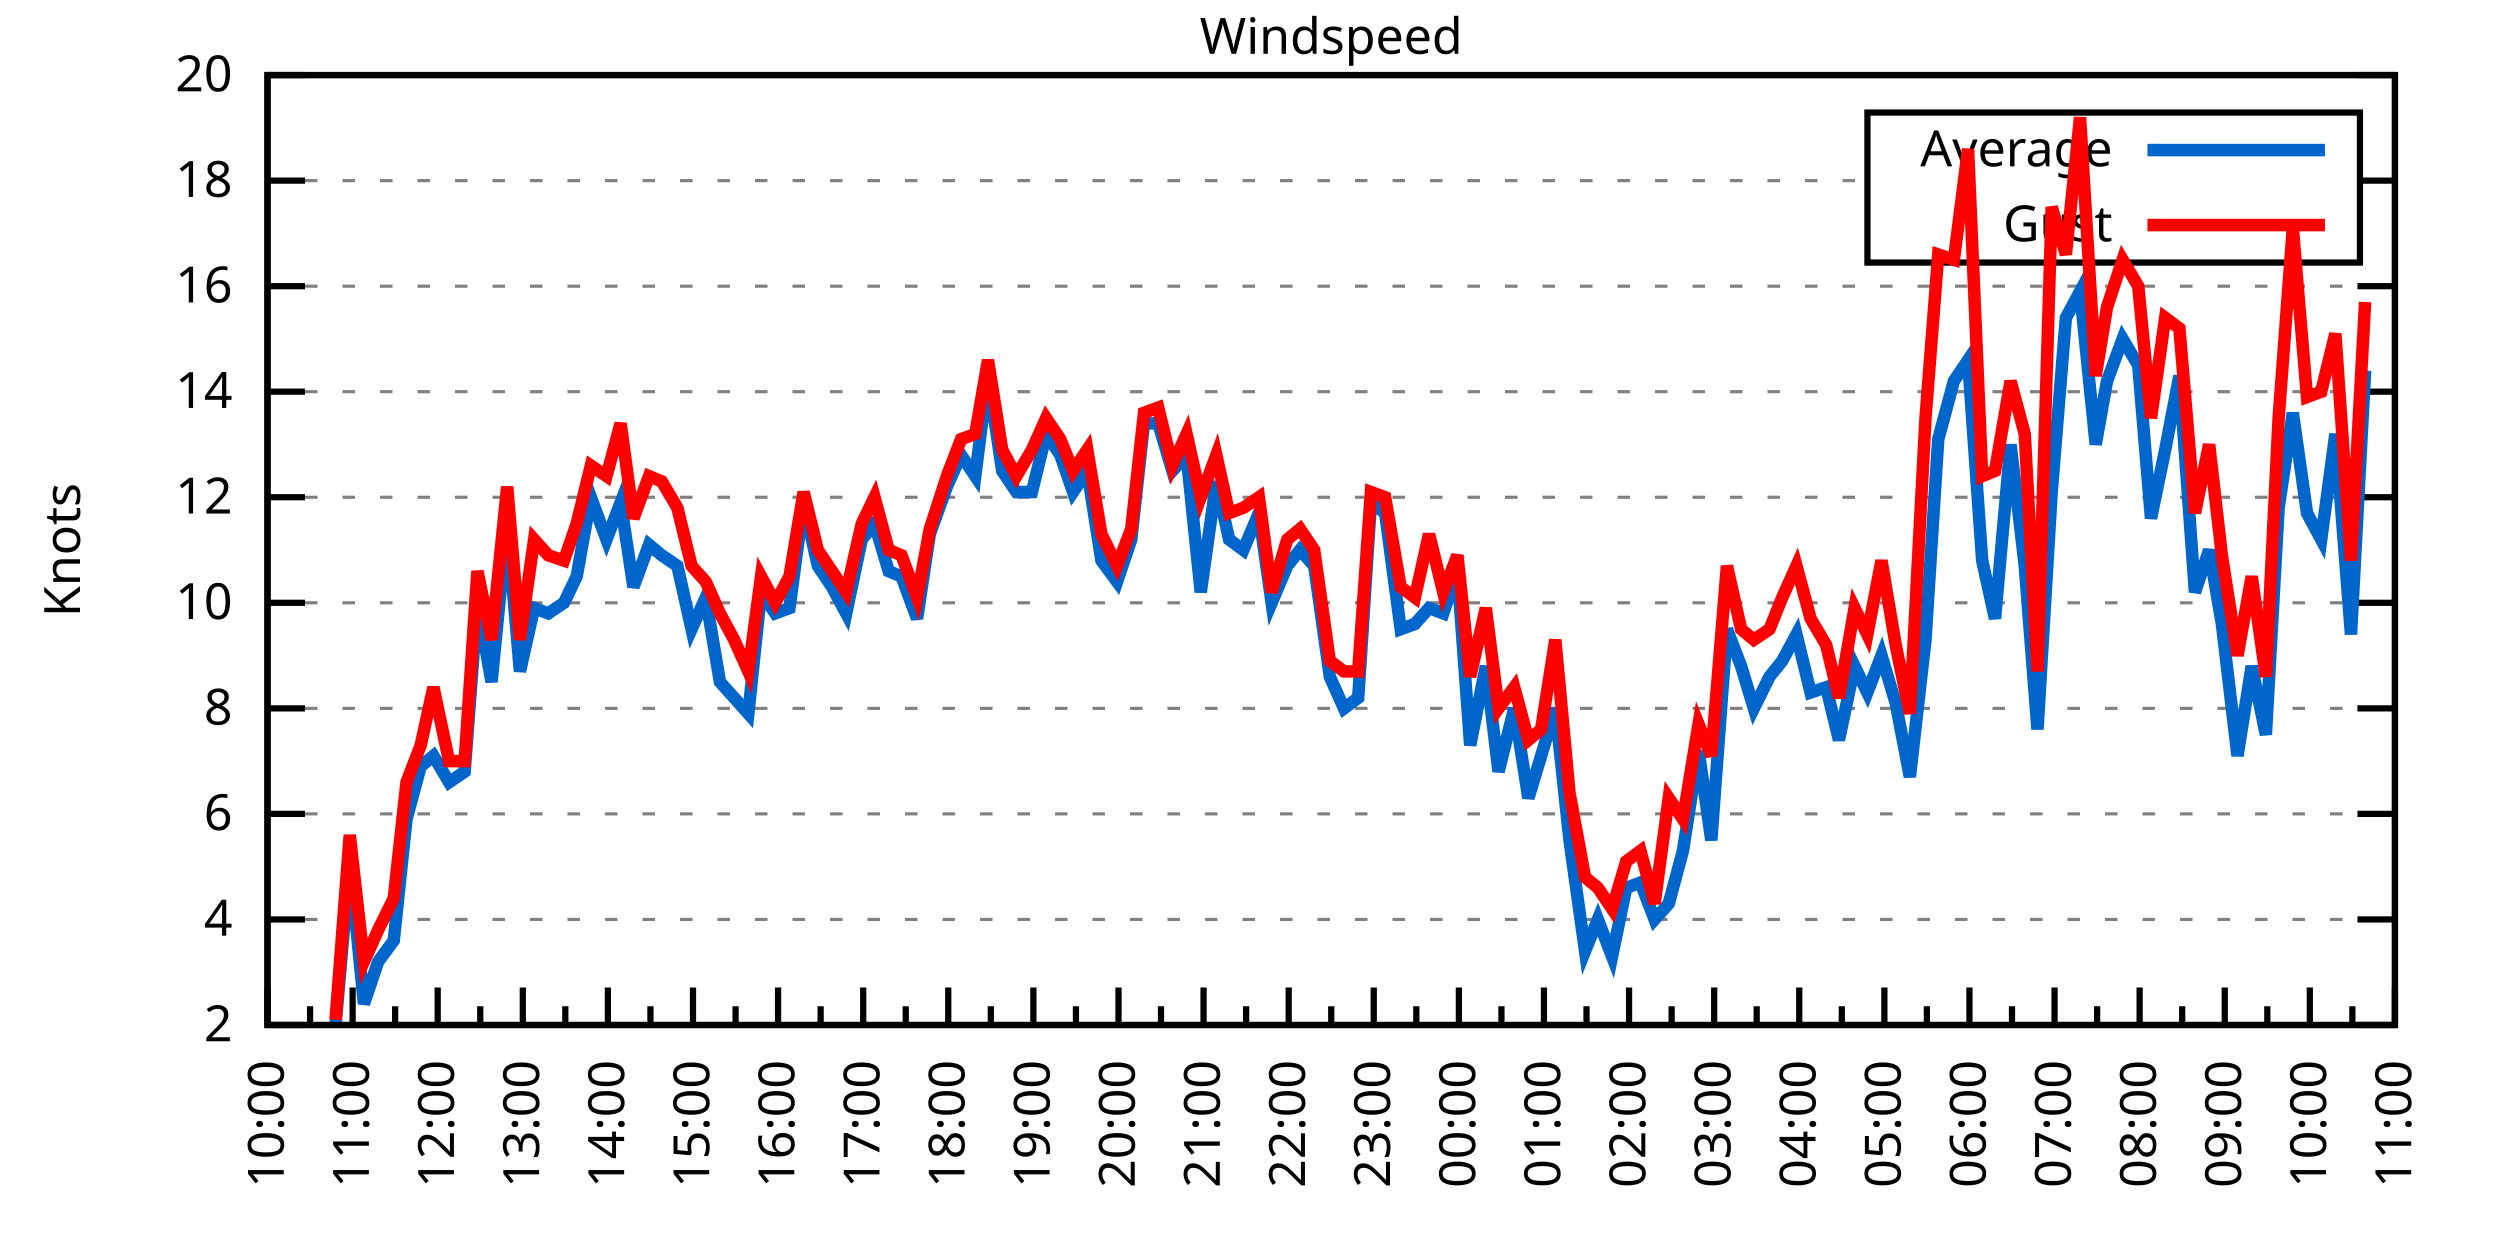
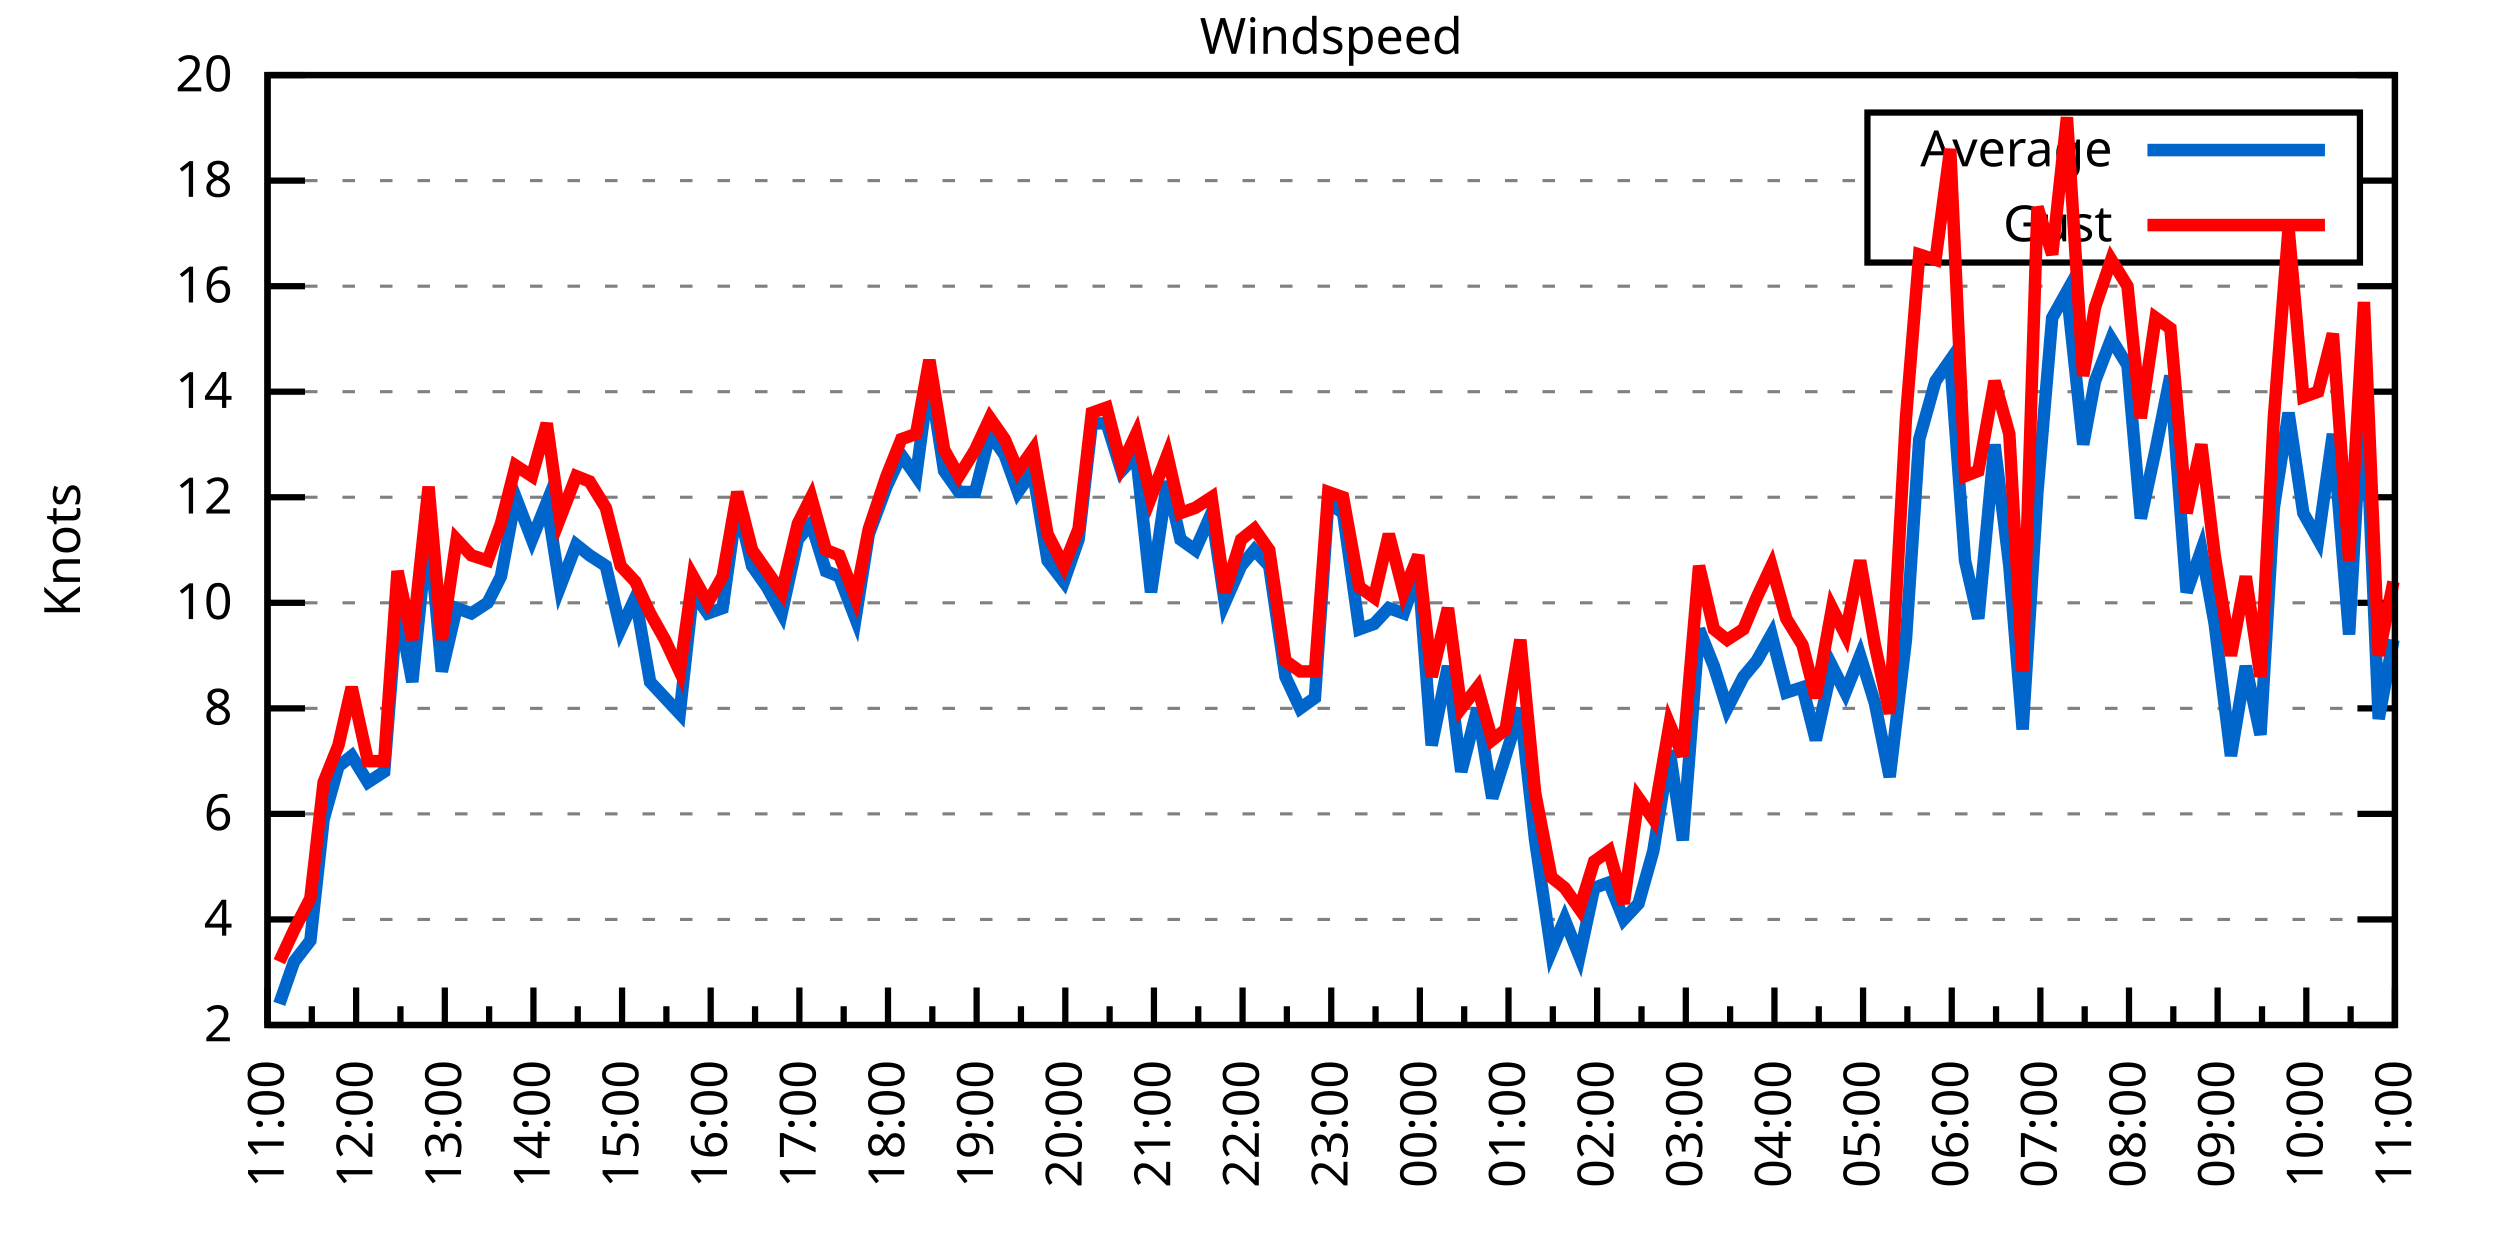
<svg xmlns="http://www.w3.org/2000/svg" xmlns:xlink="http://www.w3.org/1999/xlink" width="400" height="200" viewBox="0 0 400 200">
  <g id="gnuplot_canvas">
    <rect x="0" y="0" width="400" height="200" fill="none" />
    <defs>
      <circle id="gpDot" r="0.5" stroke-width="0.5" stroke="currentColor" />
      <path id="gpPt0" stroke-width="0.333" stroke="currentColor" d="M-1,0 h2 M0,-1 v2" />
      <path id="gpPt1" stroke-width="0.333" stroke="currentColor" d="M-1,-1 L1,1 M1,-1 L-1,1" />
      <path id="gpPt2" stroke-width="0.333" stroke="currentColor" d="M-1,0 L1,0 M0,-1 L0,1 M-1,-1 L1,1 M-1,1 L1,-1" />
      <rect id="gpPt3" stroke-width="0.333" stroke="currentColor" x="-1" y="-1" width="2" height="2" />
      <rect id="gpPt4" stroke-width="0.333" stroke="currentColor" fill="currentColor" x="-1" y="-1" width="2" height="2" />
      <circle id="gpPt5" stroke-width="0.333" stroke="currentColor" cx="0" cy="0" r="1" />
      <use xlink:href="#gpPt5" id="gpPt6" fill="currentColor" stroke="none" />
      <path id="gpPt7" stroke-width="0.333" stroke="currentColor" d="M0,-1.33 L-1.33,0.67 L1.33,0.67 z" />
      <use xlink:href="#gpPt7" id="gpPt8" fill="currentColor" stroke="none" />
      <use xlink:href="#gpPt7" id="gpPt9" stroke="currentColor" transform="rotate(180)" />
      <use xlink:href="#gpPt9" id="gpPt10" fill="currentColor" stroke="none" />
      <use xlink:href="#gpPt3" id="gpPt11" stroke="currentColor" transform="rotate(45)" />
      <use xlink:href="#gpPt11" id="gpPt12" fill="currentColor" stroke="none" />
      <path id="gpPt13" stroke-width="0.333" stroke="currentColor" d="M0,1.330 L1.265,0.411 L0.782,-1.067 L-0.782,-1.076 L-1.265,0.411 z" />
      <use xlink:href="#gpPt13" id="gpPt14" fill="currentColor" stroke="none" />
      <filter id="textbox" filterUnits="objectBoundingBox" x="0" y="0" height="1" width="1">
        <feFlood flood-color="white" flood-opacity="1" result="bgnd" />
        <feComposite in="SourceGraphic" in2="bgnd" operator="atop" />
      </filter>
      <filter id="greybox" filterUnits="objectBoundingBox" x="0" y="0" height="1" width="1">
        <feFlood flood-color="lightgrey" flood-opacity="1" result="grey" />
        <feComposite in="SourceGraphic" in2="grey" operator="atop" />
      </filter>
    </defs>
    <g fill="none" color="white" stroke="currentColor" stroke-width="1.00" stroke-linecap="butt" stroke-linejoin="miter">
</g>
    <g fill="none" color="black" stroke="currentColor" stroke-width="1.00" stroke-linecap="butt" stroke-linejoin="miter">
      <g stroke="none" shape-rendering="crispEdges">
        <polygon fill="rgb(255, 255, 255)" points="42.80,164.00 383.18,164.00 383.18,12.02 42.80,12.02 " />
      </g>
    </g>
    <g fill="none" color="black" stroke="currentColor" stroke-width="1.00" stroke-linecap="butt" stroke-linejoin="miter">
</g>
    <g fill="none" color="black" stroke="black" stroke-width="0.50" stroke-linecap="butt" stroke-linejoin="miter">
</g>
    <g fill="none" color="gray" stroke="currentColor" stroke-width="0.50" stroke-linecap="butt" stroke-linejoin="miter">
      <path stroke="gray" stroke-dasharray="2,4" class="gridline" d="M42.80,164.00 L383.19,164.00  " />
    </g>
    <g fill="none" color="gray" stroke="gray" stroke-width="1.00" stroke-linecap="butt" stroke-linejoin="miter">
</g>
    <g fill="none" color="black" stroke="currentColor" stroke-width="1.00" stroke-linecap="butt" stroke-linejoin="miter">
      <path stroke="black" d="M42.80,164.00 L48.80,164.00 M383.19,164.00 L377.19,164.00  " />
      <g transform="translate(37.20,166.60)" stroke="none" fill="black" font-family="Sans" font-size="8.00" text-anchor="end">
        <text>
          <tspan font-family="Sans"> 2</tspan>
        </text>
      </g>
    </g>
    <g fill="none" color="black" stroke="currentColor" stroke-width="1.00" stroke-linecap="butt" stroke-linejoin="miter">
</g>
    <g fill="none" color="black" stroke="black" stroke-width="0.50" stroke-linecap="butt" stroke-linejoin="miter">
</g>
    <g fill="none" color="gray" stroke="currentColor" stroke-width="0.50" stroke-linecap="butt" stroke-linejoin="miter">
      <path stroke="gray" stroke-dasharray="2,4" class="gridline" d="M42.80,147.11 L383.19,147.11  " />
    </g>
    <g fill="none" color="gray" stroke="gray" stroke-width="1.00" stroke-linecap="butt" stroke-linejoin="miter">
</g>
    <g fill="none" color="black" stroke="currentColor" stroke-width="1.00" stroke-linecap="butt" stroke-linejoin="miter">
      <path stroke="black" d="M42.80,147.11 L48.80,147.11 M383.19,147.11 L377.19,147.11  " />
      <g transform="translate(37.20,149.71)" stroke="none" fill="black" font-family="Sans" font-size="8.00" text-anchor="end">
        <text>
          <tspan font-family="Sans"> 4</tspan>
        </text>
      </g>
    </g>
    <g fill="none" color="black" stroke="currentColor" stroke-width="1.00" stroke-linecap="butt" stroke-linejoin="miter">
</g>
    <g fill="none" color="black" stroke="black" stroke-width="0.50" stroke-linecap="butt" stroke-linejoin="miter">
</g>
    <g fill="none" color="gray" stroke="currentColor" stroke-width="0.50" stroke-linecap="butt" stroke-linejoin="miter">
      <path stroke="gray" stroke-dasharray="2,4" class="gridline" d="M42.80,130.22 L383.19,130.22  " />
    </g>
    <g fill="none" color="gray" stroke="gray" stroke-width="1.00" stroke-linecap="butt" stroke-linejoin="miter">
</g>
    <g fill="none" color="black" stroke="currentColor" stroke-width="1.00" stroke-linecap="butt" stroke-linejoin="miter">
      <path stroke="black" d="M42.80,130.22 L48.80,130.22 M383.19,130.22 L377.19,130.22  " />
      <g transform="translate(37.20,132.82)" stroke="none" fill="black" font-family="Sans" font-size="8.00" text-anchor="end">
        <text>
          <tspan font-family="Sans"> 6</tspan>
        </text>
      </g>
    </g>
    <g fill="none" color="black" stroke="currentColor" stroke-width="1.00" stroke-linecap="butt" stroke-linejoin="miter">
</g>
    <g fill="none" color="black" stroke="black" stroke-width="0.50" stroke-linecap="butt" stroke-linejoin="miter">
</g>
    <g fill="none" color="gray" stroke="currentColor" stroke-width="0.50" stroke-linecap="butt" stroke-linejoin="miter">
      <path stroke="gray" stroke-dasharray="2,4" class="gridline" d="M42.80,113.34 L383.19,113.34  " />
    </g>
    <g fill="none" color="gray" stroke="gray" stroke-width="1.00" stroke-linecap="butt" stroke-linejoin="miter">
</g>
    <g fill="none" color="black" stroke="currentColor" stroke-width="1.00" stroke-linecap="butt" stroke-linejoin="miter">
      <path stroke="black" d="M42.80,113.34 L48.80,113.34 M383.19,113.34 L377.19,113.34  " />
      <g transform="translate(37.20,115.94)" stroke="none" fill="black" font-family="Sans" font-size="8.00" text-anchor="end">
        <text>
          <tspan font-family="Sans"> 8</tspan>
        </text>
      </g>
    </g>
    <g fill="none" color="black" stroke="currentColor" stroke-width="1.00" stroke-linecap="butt" stroke-linejoin="miter">
</g>
    <g fill="none" color="black" stroke="black" stroke-width="0.50" stroke-linecap="butt" stroke-linejoin="miter">
</g>
    <g fill="none" color="gray" stroke="currentColor" stroke-width="0.50" stroke-linecap="butt" stroke-linejoin="miter">
      <path stroke="gray" stroke-dasharray="2,4" class="gridline" d="M42.80,96.45 L383.19,96.45  " />
    </g>
    <g fill="none" color="gray" stroke="gray" stroke-width="1.00" stroke-linecap="butt" stroke-linejoin="miter">
</g>
    <g fill="none" color="black" stroke="currentColor" stroke-width="1.00" stroke-linecap="butt" stroke-linejoin="miter">
      <path stroke="black" d="M42.80,96.45 L48.80,96.45 M383.19,96.45 L377.19,96.45  " />
      <g transform="translate(37.20,99.05)" stroke="none" fill="black" font-family="Sans" font-size="8.00" text-anchor="end">
        <text>
          <tspan font-family="Sans"> 10</tspan>
        </text>
      </g>
    </g>
    <g fill="none" color="black" stroke="currentColor" stroke-width="1.00" stroke-linecap="butt" stroke-linejoin="miter">
</g>
    <g fill="none" color="black" stroke="black" stroke-width="0.50" stroke-linecap="butt" stroke-linejoin="miter">
</g>
    <g fill="none" color="gray" stroke="currentColor" stroke-width="0.50" stroke-linecap="butt" stroke-linejoin="miter">
      <path stroke="gray" stroke-dasharray="2,4" class="gridline" d="M42.80,79.56 L383.19,79.56  " />
    </g>
    <g fill="none" color="gray" stroke="gray" stroke-width="1.00" stroke-linecap="butt" stroke-linejoin="miter">
</g>
    <g fill="none" color="black" stroke="currentColor" stroke-width="1.00" stroke-linecap="butt" stroke-linejoin="miter">
      <path stroke="black" d="M42.80,79.56 L48.80,79.56 M383.19,79.56 L377.19,79.56  " />
      <g transform="translate(37.20,82.16)" stroke="none" fill="black" font-family="Sans" font-size="8.00" text-anchor="end">
        <text>
          <tspan font-family="Sans"> 12</tspan>
        </text>
      </g>
    </g>
    <g fill="none" color="black" stroke="currentColor" stroke-width="1.00" stroke-linecap="butt" stroke-linejoin="miter">
</g>
    <g fill="none" color="black" stroke="black" stroke-width="0.50" stroke-linecap="butt" stroke-linejoin="miter">
</g>
    <g fill="none" color="gray" stroke="currentColor" stroke-width="0.50" stroke-linecap="butt" stroke-linejoin="miter">
      <path stroke="gray" stroke-dasharray="2,4" class="gridline" d="M42.80,62.67 L383.19,62.67  " />
    </g>
    <g fill="none" color="gray" stroke="gray" stroke-width="1.00" stroke-linecap="butt" stroke-linejoin="miter">
</g>
    <g fill="none" color="black" stroke="currentColor" stroke-width="1.00" stroke-linecap="butt" stroke-linejoin="miter">
      <path stroke="black" d="M42.80,62.67 L48.80,62.67 M383.19,62.67 L377.19,62.67  " />
      <g transform="translate(37.20,65.27)" stroke="none" fill="black" font-family="Sans" font-size="8.00" text-anchor="end">
        <text>
          <tspan font-family="Sans"> 14</tspan>
        </text>
      </g>
    </g>
    <g fill="none" color="black" stroke="currentColor" stroke-width="1.00" stroke-linecap="butt" stroke-linejoin="miter">
</g>
    <g fill="none" color="black" stroke="black" stroke-width="0.50" stroke-linecap="butt" stroke-linejoin="miter">
</g>
    <g fill="none" color="gray" stroke="currentColor" stroke-width="0.50" stroke-linecap="butt" stroke-linejoin="miter">
      <path stroke="gray" stroke-dasharray="2,4" class="gridline" d="M42.80,45.79 L383.19,45.79  " />
    </g>
    <g fill="none" color="gray" stroke="gray" stroke-width="1.00" stroke-linecap="butt" stroke-linejoin="miter">
</g>
    <g fill="none" color="black" stroke="currentColor" stroke-width="1.00" stroke-linecap="butt" stroke-linejoin="miter">
      <path stroke="black" d="M42.80,45.79 L48.80,45.79 M383.19,45.79 L377.19,45.79  " />
      <g transform="translate(37.20,48.39)" stroke="none" fill="black" font-family="Sans" font-size="8.00" text-anchor="end">
        <text>
          <tspan font-family="Sans"> 16</tspan>
        </text>
      </g>
    </g>
    <g fill="none" color="black" stroke="currentColor" stroke-width="1.00" stroke-linecap="butt" stroke-linejoin="miter">
</g>
    <g fill="none" color="black" stroke="black" stroke-width="0.50" stroke-linecap="butt" stroke-linejoin="miter">
</g>
    <g fill="none" color="gray" stroke="currentColor" stroke-width="0.50" stroke-linecap="butt" stroke-linejoin="miter">
      <path stroke="gray" stroke-dasharray="2,4" class="gridline" d="M42.80,28.90 L298.79,28.90 M377.59,28.90 L383.19,28.90  " />
    </g>
    <g fill="none" color="gray" stroke="gray" stroke-width="1.00" stroke-linecap="butt" stroke-linejoin="miter">
</g>
    <g fill="none" color="black" stroke="currentColor" stroke-width="1.00" stroke-linecap="butt" stroke-linejoin="miter">
      <path stroke="black" d="M42.80,28.90 L48.80,28.90 M383.19,28.90 L377.19,28.90  " />
      <g transform="translate(37.20,31.50)" stroke="none" fill="black" font-family="Sans" font-size="8.00" text-anchor="end">
        <text>
          <tspan font-family="Sans"> 18</tspan>
        </text>
      </g>
    </g>
    <g fill="none" color="black" stroke="currentColor" stroke-width="1.00" stroke-linecap="butt" stroke-linejoin="miter">
</g>
    <g fill="none" color="black" stroke="black" stroke-width="0.50" stroke-linecap="butt" stroke-linejoin="miter">
</g>
    <g fill="none" color="gray" stroke="currentColor" stroke-width="0.50" stroke-linecap="butt" stroke-linejoin="miter">
      <path stroke="gray" stroke-dasharray="2,4" class="gridline" d="M42.80,12.01 L383.19,12.01  " />
    </g>
    <g fill="none" color="gray" stroke="gray" stroke-width="1.00" stroke-linecap="butt" stroke-linejoin="miter">
</g>
    <g fill="none" color="black" stroke="currentColor" stroke-width="1.00" stroke-linecap="butt" stroke-linejoin="miter">
      <path stroke="black" d="M42.80,12.01 L48.80,12.01 M383.19,12.01 L377.19,12.01  " />
      <g transform="translate(37.20,14.61)" stroke="none" fill="black" font-family="Sans" font-size="8.00" text-anchor="end">
        <text>
          <tspan font-family="Sans"> 20</tspan>
        </text>
      </g>
    </g>
    <g fill="none" color="black" stroke="currentColor" stroke-width="1.00" stroke-linecap="butt" stroke-linejoin="miter">
      <path stroke="black" d="M42.80,164.00 L42.80,158.00  " />
      <g transform="translate(45.40,169.60) rotate(270)" stroke="none" fill="black" font-family="Sans" font-size="8.00" text-anchor="end">
        <text>
+           <tspan font-family="Sans">11:00</tspan>
+         </text>
+       </g>
+     </g>
+     <g fill="none" color="black" stroke="currentColor" stroke-width="1.00" stroke-linecap="butt" stroke-linejoin="miter">
+       <path stroke="black" d="M49.89,164.00 L49.89,161.00 M56.98,164.00 L56.98,158.00  " />
+       <g transform="translate(59.58,169.60) rotate(270)" stroke="none" fill="black" font-family="Sans" font-size="8.00" text-anchor="end">
+         <text>
+           <tspan font-family="Sans">12:00</tspan>
+         </text>
+       </g>
+     </g>
+     <g fill="none" color="black" stroke="currentColor" stroke-width="1.00" stroke-linecap="butt" stroke-linejoin="miter">
+       <path stroke="black" d="M64.07,164.00 L64.07,161.00 M71.17,164.00 L71.17,158.00  " />
+       <g transform="translate(73.77,169.60) rotate(270)" stroke="none" fill="black" font-family="Sans" font-size="8.00" text-anchor="end">
+         <text>
+           <tspan font-family="Sans">13:00</tspan>
+         </text>
+       </g>
+     </g>
+     <g fill="none" color="black" stroke="currentColor" stroke-width="1.00" stroke-linecap="butt" stroke-linejoin="miter">
+       <path stroke="black" d="M78.26,164.00 L78.26,161.00 M85.35,164.00 L85.35,158.00  " />
+       <g transform="translate(87.95,169.60) rotate(270)" stroke="none" fill="black" font-family="Sans" font-size="8.00" text-anchor="end">
+         <text>
+           <tspan font-family="Sans">14:00</tspan>
+         </text>
+       </g>
+     </g>
+     <g fill="none" color="black" stroke="currentColor" stroke-width="1.00" stroke-linecap="butt" stroke-linejoin="miter">
+       <path stroke="black" d="M92.44,164.00 L92.44,161.00 M99.53,164.00 L99.53,158.00  " />
+       <g transform="translate(102.13,169.60) rotate(270)" stroke="none" fill="black" font-family="Sans" font-size="8.00" text-anchor="end">
+         <text>
+           <tspan font-family="Sans">15:00</tspan>
+         </text>
+       </g>
+     </g>
+     <g fill="none" color="black" stroke="currentColor" stroke-width="1.00" stroke-linecap="butt" stroke-linejoin="miter">
+       <path stroke="black" d="M106.62,164.00 L106.62,161.00 M113.71,164.00 L113.71,158.00  " />
+       <g transform="translate(116.31,169.60) rotate(270)" stroke="none" fill="black" font-family="Sans" font-size="8.00" text-anchor="end">
+         <text>
+           <tspan font-family="Sans">16:00</tspan>
+         </text>
+       </g>
+     </g>
+     <g fill="none" color="black" stroke="currentColor" stroke-width="1.00" stroke-linecap="butt" stroke-linejoin="miter">
+       <path stroke="black" d="M120.81,164.00 L120.81,161.00 M127.90,164.00 L127.90,158.00  " />
+       <g transform="translate(130.50,169.60) rotate(270)" stroke="none" fill="black" font-family="Sans" font-size="8.00" text-anchor="end">
+         <text>
+           <tspan font-family="Sans">17:00</tspan>
+         </text>
+       </g>
+     </g>
+     <g fill="none" color="black" stroke="currentColor" stroke-width="1.00" stroke-linecap="butt" stroke-linejoin="miter">
+       <path stroke="black" d="M134.99,164.00 L134.99,161.00 M142.08,164.00 L142.08,158.00  " />
+       <g transform="translate(144.68,169.60) rotate(270)" stroke="none" fill="black" font-family="Sans" font-size="8.00" text-anchor="end">
+         <text>
+           <tspan font-family="Sans">18:00</tspan>
+         </text>
+       </g>
+     </g>
+     <g fill="none" color="black" stroke="currentColor" stroke-width="1.00" stroke-linecap="butt" stroke-linejoin="miter">
+       <path stroke="black" d="M149.17,164.00 L149.17,161.00 M156.26,164.00 L156.26,158.00  " />
+       <g transform="translate(158.86,169.60) rotate(270)" stroke="none" fill="black" font-family="Sans" font-size="8.00" text-anchor="end">
+         <text>
+           <tspan font-family="Sans">19:00</tspan>
+         </text>
+       </g>
+     </g>
+     <g fill="none" color="black" stroke="currentColor" stroke-width="1.00" stroke-linecap="butt" stroke-linejoin="miter">
+       <path stroke="black" d="M163.35,164.00 L163.35,161.00 M170.45,164.00 L170.45,158.00  " />
+       <g transform="translate(173.05,169.60) rotate(270)" stroke="none" fill="black" font-family="Sans" font-size="8.00" text-anchor="end">
+         <text>
+           <tspan font-family="Sans">20:00</tspan>
+         </text>
+       </g>
+     </g>
+     <g fill="none" color="black" stroke="currentColor" stroke-width="1.00" stroke-linecap="butt" stroke-linejoin="miter">
+       <path stroke="black" d="M177.54,164.00 L177.54,161.00 M184.63,164.00 L184.63,158.00  " />
+       <g transform="translate(187.23,169.60) rotate(270)" stroke="none" fill="black" font-family="Sans" font-size="8.00" text-anchor="end">
+         <text>
+           <tspan font-family="Sans">21:00</tspan>
+         </text>
+       </g>
+     </g>
+     <g fill="none" color="black" stroke="currentColor" stroke-width="1.00" stroke-linecap="butt" stroke-linejoin="miter">
+       <path stroke="black" d="M191.72,164.00 L191.72,161.00 M198.81,164.00 L198.81,158.00  " />
+       <g transform="translate(201.41,169.60) rotate(270)" stroke="none" fill="black" font-family="Sans" font-size="8.00" text-anchor="end">
+         <text>
+           <tspan font-family="Sans">22:00</tspan>
+         </text>
+       </g>
+     </g>
+     <g fill="none" color="black" stroke="currentColor" stroke-width="1.00" stroke-linecap="butt" stroke-linejoin="miter">
+       <path stroke="black" d="M205.90,164.00 L205.90,161.00 M213.00,164.00 L213.00,158.00  " />
+       <g transform="translate(215.60,169.60) rotate(270)" stroke="none" fill="black" font-family="Sans" font-size="8.00" text-anchor="end">
+         <text>
+           <tspan font-family="Sans">23:00</tspan>
+         </text>
+       </g>
+     </g>
+     <g fill="none" color="black" stroke="currentColor" stroke-width="1.00" stroke-linecap="butt" stroke-linejoin="miter">
+       <path stroke="black" d="M220.09,164.00 L220.09,161.00 M227.18,164.00 L227.18,158.00  " />
+       <g transform="translate(229.78,169.60) rotate(270)" stroke="none" fill="black" font-family="Sans" font-size="8.00" text-anchor="end">
+         <text>
+           <tspan font-family="Sans">00:00</tspan>
+         </text>
+       </g>
+     </g>
+     <g fill="none" color="black" stroke="currentColor" stroke-width="1.00" stroke-linecap="butt" stroke-linejoin="miter">
+       <path stroke="black" d="M234.27,164.00 L234.27,161.00 M241.36,164.00 L241.36,158.00  " />
+       <g transform="translate(243.96,169.60) rotate(270)" stroke="none" fill="black" font-family="Sans" font-size="8.00" text-anchor="end">
+         <text>
+           <tspan font-family="Sans">01:00</tspan>
+         </text>
+       </g>
+     </g>
+     <g fill="none" color="black" stroke="currentColor" stroke-width="1.00" stroke-linecap="butt" stroke-linejoin="miter">
+       <path stroke="black" d="M248.45,164.00 L248.45,161.00 M255.54,164.00 L255.54,158.00  " />
+       <g transform="translate(258.14,169.60) rotate(270)" stroke="none" fill="black" font-family="Sans" font-size="8.00" text-anchor="end">
+         <text>
+           <tspan font-family="Sans">02:00</tspan>
+         </text>
+       </g>
+     </g>
+     <g fill="none" color="black" stroke="currentColor" stroke-width="1.00" stroke-linecap="butt" stroke-linejoin="miter">
+       <path stroke="black" d="M262.64,164.00 L262.64,161.00 M269.73,164.00 L269.73,158.00  " />
+       <g transform="translate(272.33,169.60) rotate(270)" stroke="none" fill="black" font-family="Sans" font-size="8.00" text-anchor="end">
+         <text>
+           <tspan font-family="Sans">03:00</tspan>
+         </text>
+       </g>
+     </g>
+     <g fill="none" color="black" stroke="currentColor" stroke-width="1.00" stroke-linecap="butt" stroke-linejoin="miter">
+       <path stroke="black" d="M276.82,164.00 L276.82,161.00 M283.91,164.00 L283.91,158.00  " />
+       <g transform="translate(286.51,169.60) rotate(270)" stroke="none" fill="black" font-family="Sans" font-size="8.00" text-anchor="end">
+         <text>
+           <tspan font-family="Sans">04:00</tspan>
+         </text>
+       </g>
+     </g>
+     <g fill="none" color="black" stroke="currentColor" stroke-width="1.00" stroke-linecap="butt" stroke-linejoin="miter">
+       <path stroke="black" d="M291.00,164.00 L291.00,161.00 M298.09,164.00 L298.09,158.00  " />
+       <g transform="translate(300.69,169.60) rotate(270)" stroke="none" fill="black" font-family="Sans" font-size="8.00" text-anchor="end">
+         <text>
+           <tspan font-family="Sans">05:00</tspan>
+         </text>
+       </g>
+     </g>
+     <g fill="none" color="black" stroke="currentColor" stroke-width="1.00" stroke-linecap="butt" stroke-linejoin="miter">
+       <path stroke="black" d="M305.18,164.00 L305.18,161.00 M312.28,164.00 L312.28,158.00  " />
+       <g transform="translate(314.88,169.60) rotate(270)" stroke="none" fill="black" font-family="Sans" font-size="8.00" text-anchor="end">
+         <text>
+           <tspan font-family="Sans">06:00</tspan>
+         </text>
+       </g>
+     </g>
+     <g fill="none" color="black" stroke="currentColor" stroke-width="1.00" stroke-linecap="butt" stroke-linejoin="miter">
+       <path stroke="black" d="M319.37,164.00 L319.37,161.00 M326.46,164.00 L326.46,158.00  " />
+       <g transform="translate(329.06,169.60) rotate(270)" stroke="none" fill="black" font-family="Sans" font-size="8.00" text-anchor="end">
+         <text>
+           <tspan font-family="Sans">07:00</tspan>
+         </text>
+       </g>
+     </g>
+     <g fill="none" color="black" stroke="currentColor" stroke-width="1.00" stroke-linecap="butt" stroke-linejoin="miter">
+       <path stroke="black" d="M333.55,164.00 L333.55,161.00 M340.64,164.00 L340.64,158.00  " />
+       <g transform="translate(343.24,169.60) rotate(270)" stroke="none" fill="black" font-family="Sans" font-size="8.00" text-anchor="end">
+         <text>
+           <tspan font-family="Sans">08:00</tspan>
+         </text>
+       </g>
+     </g>
+     <g fill="none" color="black" stroke="currentColor" stroke-width="1.00" stroke-linecap="butt" stroke-linejoin="miter">
+       <path stroke="black" d="M347.73,164.00 L347.73,161.00 M354.82,164.00 L354.82,158.00  " />
+       <g transform="translate(357.42,169.60) rotate(270)" stroke="none" fill="black" font-family="Sans" font-size="8.00" text-anchor="end">
+         <text>
+           <tspan font-family="Sans">09:00</tspan>
+         </text>
+       </g>
+     </g>
+     <g fill="none" color="black" stroke="currentColor" stroke-width="1.00" stroke-linecap="butt" stroke-linejoin="miter">
+       <path stroke="black" d="M361.92,164.00 L361.92,161.00 M369.01,164.00 L369.01,158.00  " />
+       <g transform="translate(371.61,169.60) rotate(270)" stroke="none" fill="black" font-family="Sans" font-size="8.00" text-anchor="end">
+         <text>
          <tspan font-family="Sans">10:00</tspan>
        </text>
      </g>
    </g>
    <g fill="none" color="black" stroke="currentColor" stroke-width="1.00" stroke-linecap="butt" stroke-linejoin="miter">
-       <path stroke="black" d="M49.61,164.00 L49.61,161.00 M56.42,164.00 L56.42,158.00  " />
-       <g transform="translate(59.02,169.60) rotate(270)" stroke="none" fill="black" font-family="Sans" font-size="8.00" text-anchor="end">
-         <text>
-           <tspan font-family="Sans">11:00</tspan>
-         </text>
-       </g>
-     </g>
-     <g fill="none" color="black" stroke="currentColor" stroke-width="1.00" stroke-linecap="butt" stroke-linejoin="miter">
-       <path stroke="black" d="M63.22,164.00 L63.22,161.00 M70.03,164.00 L70.03,158.00  " />
-       <g transform="translate(72.63,169.60) rotate(270)" stroke="none" fill="black" font-family="Sans" font-size="8.00" text-anchor="end">
-         <text>
-           <tspan font-family="Sans">12:00</tspan>
-         </text>
-       </g>
-     </g>
-     <g fill="none" color="black" stroke="currentColor" stroke-width="1.00" stroke-linecap="butt" stroke-linejoin="miter">
-       <path stroke="black" d="M76.84,164.00 L76.84,161.00 M83.65,164.00 L83.65,158.00  " />
-       <g transform="translate(86.25,169.60) rotate(270)" stroke="none" fill="black" font-family="Sans" font-size="8.00" text-anchor="end">
-         <text>
-           <tspan font-family="Sans">13:00</tspan>
-         </text>
-       </g>
-     </g>
-     <g fill="none" color="black" stroke="currentColor" stroke-width="1.00" stroke-linecap="butt" stroke-linejoin="miter">
-       <path stroke="black" d="M90.45,164.00 L90.45,161.00 M97.26,164.00 L97.26,158.00  " />
-       <g transform="translate(99.86,169.60) rotate(270)" stroke="none" fill="black" font-family="Sans" font-size="8.00" text-anchor="end">
-         <text>
-           <tspan font-family="Sans">14:00</tspan>
-         </text>
-       </g>
-     </g>
-     <g fill="none" color="black" stroke="currentColor" stroke-width="1.00" stroke-linecap="butt" stroke-linejoin="miter">
-       <path stroke="black" d="M104.07,164.00 L104.07,161.00 M110.88,164.00 L110.88,158.00  " />
-       <g transform="translate(113.48,169.60) rotate(270)" stroke="none" fill="black" font-family="Sans" font-size="8.00" text-anchor="end">
-         <text>
-           <tspan font-family="Sans">15:00</tspan>
-         </text>
-       </g>
-     </g>
-     <g fill="none" color="black" stroke="currentColor" stroke-width="1.00" stroke-linecap="butt" stroke-linejoin="miter">
-       <path stroke="black" d="M117.69,164.00 L117.69,161.00 M124.49,164.00 L124.49,158.00  " />
-       <g transform="translate(127.09,169.60) rotate(270)" stroke="none" fill="black" font-family="Sans" font-size="8.00" text-anchor="end">
-         <text>
-           <tspan font-family="Sans">16:00</tspan>
-         </text>
-       </g>
-     </g>
-     <g fill="none" color="black" stroke="currentColor" stroke-width="1.00" stroke-linecap="butt" stroke-linejoin="miter">
-       <path stroke="black" d="M131.30,164.00 L131.30,161.00 M138.11,164.00 L138.11,158.00  " />
-       <g transform="translate(140.71,169.60) rotate(270)" stroke="none" fill="black" font-family="Sans" font-size="8.00" text-anchor="end">
-         <text>
-           <tspan font-family="Sans">17:00</tspan>
-         </text>
-       </g>
-     </g>
-     <g fill="none" color="black" stroke="currentColor" stroke-width="1.00" stroke-linecap="butt" stroke-linejoin="miter">
-       <path stroke="black" d="M144.92,164.00 L144.92,161.00 M151.72,164.00 L151.72,158.00  " />
-       <g transform="translate(154.32,169.60) rotate(270)" stroke="none" fill="black" font-family="Sans" font-size="8.00" text-anchor="end">
-         <text>
-           <tspan font-family="Sans">18:00</tspan>
-         </text>
-       </g>
-     </g>
-     <g fill="none" color="black" stroke="currentColor" stroke-width="1.00" stroke-linecap="butt" stroke-linejoin="miter">
-       <path stroke="black" d="M158.53,164.00 L158.53,161.00 M165.34,164.00 L165.34,158.00  " />
-       <g transform="translate(167.94,169.60) rotate(270)" stroke="none" fill="black" font-family="Sans" font-size="8.00" text-anchor="end">
-         <text>
-           <tspan font-family="Sans">19:00</tspan>
-         </text>
-       </g>
-     </g>
-     <g fill="none" color="black" stroke="currentColor" stroke-width="1.00" stroke-linecap="butt" stroke-linejoin="miter">
-       <path stroke="black" d="M172.15,164.00 L172.15,161.00 M178.96,164.00 L178.96,158.00  " />
-       <g transform="translate(181.56,169.60) rotate(270)" stroke="none" fill="black" font-family="Sans" font-size="8.00" text-anchor="end">
-         <text>
-           <tspan font-family="Sans">20:00</tspan>
-         </text>
-       </g>
-     </g>
-     <g fill="none" color="black" stroke="currentColor" stroke-width="1.00" stroke-linecap="butt" stroke-linejoin="miter">
-       <path stroke="black" d="M185.76,164.00 L185.76,161.00 M192.57,164.00 L192.57,158.00  " />
-       <g transform="translate(195.17,169.60) rotate(270)" stroke="none" fill="black" font-family="Sans" font-size="8.00" text-anchor="end">
-         <text>
-           <tspan font-family="Sans">21:00</tspan>
-         </text>
-       </g>
-     </g>
-     <g fill="none" color="black" stroke="currentColor" stroke-width="1.00" stroke-linecap="butt" stroke-linejoin="miter">
-       <path stroke="black" d="M199.38,164.00 L199.38,161.00 M206.19,164.00 L206.19,158.00  " />
-       <g transform="translate(208.79,169.60) rotate(270)" stroke="none" fill="black" font-family="Sans" font-size="8.00" text-anchor="end">
-         <text>
-           <tspan font-family="Sans">22:00</tspan>
-         </text>
-       </g>
-     </g>
-     <g fill="none" color="black" stroke="currentColor" stroke-width="1.00" stroke-linecap="butt" stroke-linejoin="miter">
-       <path stroke="black" d="M213.00,164.00 L213.00,161.00 M219.80,164.00 L219.80,158.00  " />
-       <g transform="translate(222.40,169.60) rotate(270)" stroke="none" fill="black" font-family="Sans" font-size="8.00" text-anchor="end">
-         <text>
-           <tspan font-family="Sans">23:00</tspan>
-         </text>
-       </g>
-     </g>
-     <g fill="none" color="black" stroke="currentColor" stroke-width="1.00" stroke-linecap="butt" stroke-linejoin="miter">
-       <path stroke="black" d="M226.61,164.00 L226.61,161.00 M233.42,164.00 L233.42,158.00  " />
-       <g transform="translate(236.02,169.60) rotate(270)" stroke="none" fill="black" font-family="Sans" font-size="8.00" text-anchor="end">
-         <text>
-           <tspan font-family="Sans">00:00</tspan>
-         </text>
-       </g>
-     </g>
-     <g fill="none" color="black" stroke="currentColor" stroke-width="1.00" stroke-linecap="butt" stroke-linejoin="miter">
-       <path stroke="black" d="M240.23,164.00 L240.23,161.00 M247.03,164.00 L247.03,158.00  " />
-       <g transform="translate(249.63,169.60) rotate(270)" stroke="none" fill="black" font-family="Sans" font-size="8.00" text-anchor="end">
-         <text>
-           <tspan font-family="Sans">01:00</tspan>
-         </text>
-       </g>
-     </g>
-     <g fill="none" color="black" stroke="currentColor" stroke-width="1.00" stroke-linecap="butt" stroke-linejoin="miter">
-       <path stroke="black" d="M253.84,164.00 L253.84,161.00 M260.65,164.00 L260.65,158.00  " />
-       <g transform="translate(263.25,169.60) rotate(270)" stroke="none" fill="black" font-family="Sans" font-size="8.00" text-anchor="end">
-         <text>
-           <tspan font-family="Sans">02:00</tspan>
-         </text>
-       </g>
-     </g>
-     <g fill="none" color="black" stroke="currentColor" stroke-width="1.00" stroke-linecap="butt" stroke-linejoin="miter">
-       <path stroke="black" d="M267.46,164.00 L267.46,161.00 M274.27,164.00 L274.27,158.00  " />
-       <g transform="translate(276.87,169.60) rotate(270)" stroke="none" fill="black" font-family="Sans" font-size="8.00" text-anchor="end">
-         <text>
-           <tspan font-family="Sans">03:00</tspan>
-         </text>
-       </g>
-     </g>
-     <g fill="none" color="black" stroke="currentColor" stroke-width="1.00" stroke-linecap="butt" stroke-linejoin="miter">
-       <path stroke="black" d="M281.07,164.00 L281.07,161.00 M287.88,164.00 L287.88,158.00  " />
-       <g transform="translate(290.48,169.60) rotate(270)" stroke="none" fill="black" font-family="Sans" font-size="8.00" text-anchor="end">
-         <text>
-           <tspan font-family="Sans">04:00</tspan>
-         </text>
-       </g>
-     </g>
-     <g fill="none" color="black" stroke="currentColor" stroke-width="1.00" stroke-linecap="butt" stroke-linejoin="miter">
-       <path stroke="black" d="M294.69,164.00 L294.69,161.00 M301.50,164.00 L301.50,158.00  " />
-       <g transform="translate(304.10,169.60) rotate(270)" stroke="none" fill="black" font-family="Sans" font-size="8.00" text-anchor="end">
-         <text>
-           <tspan font-family="Sans">05:00</tspan>
-         </text>
-       </g>
-     </g>
-     <g fill="none" color="black" stroke="currentColor" stroke-width="1.00" stroke-linecap="butt" stroke-linejoin="miter">
-       <path stroke="black" d="M308.30,164.00 L308.30,161.00 M315.11,164.00 L315.11,158.00  " />
-       <g transform="translate(317.71,169.60) rotate(270)" stroke="none" fill="black" font-family="Sans" font-size="8.00" text-anchor="end">
-         <text>
-           <tspan font-family="Sans">06:00</tspan>
-         </text>
-       </g>
-     </g>
-     <g fill="none" color="black" stroke="currentColor" stroke-width="1.00" stroke-linecap="butt" stroke-linejoin="miter">
-       <path stroke="black" d="M321.92,164.00 L321.92,161.00 M328.73,164.00 L328.73,158.00  " />
-       <g transform="translate(331.33,169.60) rotate(270)" stroke="none" fill="black" font-family="Sans" font-size="8.00" text-anchor="end">
-         <text>
-           <tspan font-family="Sans">07:00</tspan>
-         </text>
-       </g>
-     </g>
-     <g fill="none" color="black" stroke="currentColor" stroke-width="1.00" stroke-linecap="butt" stroke-linejoin="miter">
-       <path stroke="black" d="M335.54,164.00 L335.54,161.00 M342.34,164.00 L342.34,158.00  " />
-       <g transform="translate(344.94,169.60) rotate(270)" stroke="none" fill="black" font-family="Sans" font-size="8.00" text-anchor="end">
-         <text>
-           <tspan font-family="Sans">08:00</tspan>
-         </text>
-       </g>
-     </g>
-     <g fill="none" color="black" stroke="currentColor" stroke-width="1.00" stroke-linecap="butt" stroke-linejoin="miter">
-       <path stroke="black" d="M349.15,164.00 L349.15,161.00 M355.96,164.00 L355.96,158.00  " />
-       <g transform="translate(358.56,169.60) rotate(270)" stroke="none" fill="black" font-family="Sans" font-size="8.00" text-anchor="end">
-         <text>
-           <tspan font-family="Sans">09:00</tspan>
-         </text>
-       </g>
-     </g>
-     <g fill="none" color="black" stroke="currentColor" stroke-width="1.00" stroke-linecap="butt" stroke-linejoin="miter">
-       <path stroke="black" d="M362.77,164.00 L362.77,161.00 M369.57,164.00 L369.57,158.00  " />
-       <g transform="translate(372.17,169.60) rotate(270)" stroke="none" fill="black" font-family="Sans" font-size="8.00" text-anchor="end">
-         <text>
-           <tspan font-family="Sans">10:00</tspan>
-         </text>
-       </g>
-     </g>
-     <g fill="none" color="black" stroke="currentColor" stroke-width="1.00" stroke-linecap="butt" stroke-linejoin="miter">
-       <path stroke="black" d="M376.38,164.00 L376.38,161.00 M383.19,164.00 L383.19,158.00  " />
+       <path stroke="black" d="M376.10,164.00 L376.10,161.00 M383.19,164.00 L383.19,158.00  " />
      <g transform="translate(385.79,169.60) rotate(270)" stroke="none" fill="black" font-family="Sans" font-size="8.00" text-anchor="end">
        <text>
          <tspan font-family="Sans">11:00</tspan>
        </text>
      </g>
    </g>
    <g fill="none" color="black" stroke="currentColor" stroke-width="1.00" stroke-linecap="butt" stroke-linejoin="miter">
</g>
    <g fill="none" color="black" stroke="currentColor" stroke-width="1.00" stroke-linecap="butt" stroke-linejoin="miter">
      <path stroke="black" d="M42.80,12.01 L42.80,164.00 L383.19,164.00 L383.19,12.01 L42.80,12.01 Z  " />
    </g>
    <g fill="none" color="black" stroke="currentColor" stroke-width="1.00" stroke-linecap="butt" stroke-linejoin="miter">
      <g transform="translate(12.80,88.01) rotate(270)" stroke="none" fill="black" font-family="Sans" font-size="8.00" text-anchor="middle">
        <text>
          <tspan font-family="Sans">Knots</tspan>
        </text>
      </g>
    </g>
    <g fill="none" color="black" stroke="currentColor" stroke-width="1.00" stroke-linecap="butt" stroke-linejoin="miter">
</g>
    <g fill="none" color="black" stroke="currentColor" stroke-width="1.00" stroke-linecap="butt" stroke-linejoin="miter">
      <path stroke="black" d="M298.79,42.01 L298.79,18.01 L377.59,18.01 L377.59,42.01 L298.79,42.01 Z  " />
    </g>
    <g id="Windspeed_plot_1">
      <g fill="none" color="white" stroke="black" stroke-width="2.00" stroke-linecap="butt" stroke-linejoin="miter">
</g>
      <g fill="none" color="black" stroke="currentColor" stroke-width="2.00" stroke-linecap="butt" stroke-linejoin="miter">
        <g transform="translate(337.99,26.61)" stroke="none" fill="black" font-family="Sans" font-size="8.00" text-anchor="end">
          <text>
            <tspan font-family="Sans">Average</tspan>
          </text>
        </g>
      </g>
      <g fill="none" color="black" stroke="currentColor" stroke-width="2.00" stroke-linecap="butt" stroke-linejoin="miter">
-         <path stroke="rgb(  0, 102, 204)" d="M343.59,24.01 L371.99,24.01 M53.69,164.00 L55.96,137.82 L58.23,160.62 L60.50,153.87 L63.00,150.49 L65.04,131.07   L67.31,122.62 L69.35,120.94 L71.85,125.16 L74.34,123.47 L76.39,96.45 L78.65,109.11 L81.15,83.78 L83.19,107.43   L85.46,97.29 L87.73,98.14 L90.23,96.45 L92.27,92.23 L94.54,79.56 L97.04,86.32 L99.30,80.41 L101.35,93.92   L103.84,87.16 L105.89,88.85 L108.38,90.54 L110.65,100.67 L112.92,95.60 L115.19,109.11 L117.46,111.65 L119.73,114.18   L121.77,94.76 L124.04,98.14 L126.31,97.29 L128.58,80.41 L130.85,90.54 L133.12,93.92 L135.39,98.14 L137.88,86.32   L139.92,83.78 L142.19,91.38 L144.24,92.23 L146.73,98.98 L148.77,85.47 L151.50,77.87 L153.77,72.81 L156.04,76.18   L158.08,60.14 L160.35,75.34 L162.62,78.72 L165.11,78.72 L167.38,69.43 L169.65,72.81 L171.69,78.72 L173.96,75.34   L176.23,89.69 L178.73,93.07 L181.00,86.32 L183.04,67.74 L185.31,67.74 L187.58,75.34 L189.85,72.81 L192.12,94.76   L194.61,77.03 L196.66,86.32 L198.93,88.00 L201.42,82.09 L203.46,96.45 L205.96,90.54 L208.00,88.00 L210.27,90.54   L212.77,108.27 L215.04,113.34 L217.31,111.65 L219.35,80.41 L221.62,82.09 L224.11,100.67 L226.38,99.83 L228.65,97.29   L230.92,98.14 L233.19,91.38 L235.23,119.25 L237.73,106.58 L239.77,123.47 L242.27,113.34 L244.54,127.69 L246.58,120.94   L248.85,113.34 L251.12,134.45 L253.61,152.18 L255.66,147.11 L257.93,153.02 L260.20,142.05 L262.47,141.20 L264.73,147.11   L267.00,144.58 L269.27,136.14 L271.77,120.09 L273.81,134.45 L276.31,100.67 L278.58,106.58 L280.62,113.34 L283.12,108.27   L285.16,105.74 L287.43,101.52 L289.70,110.80 L292.19,109.96 L294.23,118.40 L296.73,106.58 L298.77,110.80 L301.04,104.89   L303.31,112.49 L305.58,124.31 L308.08,102.36 L310.12,70.27 L312.62,60.98 L314.89,57.61 L317.15,89.69 L319.20,98.98   L321.69,71.12 L323.96,90.54 L326.00,116.71 L328.27,78.72 L330.54,50.85 L332.81,46.63 L335.31,71.12 L337.12,60.98   L339.62,54.23 L342.12,58.45 L344.16,82.94 L346.43,71.96 L348.70,60.14 L351.19,94.76 L353.46,88.00 L355.50,99.83   L358.00,120.94 L360.27,106.58 L362.54,117.56 L364.58,81.25 L366.85,66.05 L369.12,82.09 L371.39,86.32 L373.66,69.43   L376.16,101.52 L378.42,59.30  " />
+         <path stroke="rgb(  0, 102, 204)" d="M343.59,24.01 L371.99,24.01 M44.69,160.62 L47.05,153.87 L49.66,150.49 L51.78,131.07 L54.15,122.62 L56.27,120.94   L58.87,125.16 L61.47,123.47 L63.60,96.45 L65.97,109.11 L68.57,83.78 L70.69,107.43 L73.06,97.29 L75.42,98.14   L78.02,96.45 L80.15,92.23 L82.51,79.56 L85.11,86.32 L87.48,80.41 L89.60,93.92 L92.20,87.16 L94.33,88.85   L96.93,90.54 L99.30,100.67 L101.66,95.60 L104.02,109.11 L106.39,111.65 L108.75,114.18 L110.88,94.76 L113.24,98.14   L115.61,97.29 L117.97,80.41 L120.33,90.54 L122.70,93.92 L125.06,98.14 L127.66,86.32 L129.79,83.78 L132.15,91.38   L134.28,92.23 L136.88,98.98 L139.01,85.47 L141.84,77.87 L144.21,72.81 L146.57,76.18 L148.70,60.14 L151.06,75.34   L153.43,78.72 L156.03,78.72 L158.39,69.43 L160.75,72.81 L162.88,78.72 L165.25,75.34 L167.61,89.69 L170.21,93.07   L172.57,86.32 L174.70,67.74 L177.06,67.74 L179.43,75.34 L181.79,72.81 L184.16,94.76 L186.76,77.03 L188.88,86.32   L191.25,88.00 L193.85,82.09 L195.98,96.45 L198.58,90.54 L200.70,88.00 L203.07,90.54 L205.67,108.27 L208.03,113.34   L210.39,111.65 L212.52,80.41 L214.89,82.09 L217.49,100.67 L219.85,99.83 L222.21,97.29 L224.58,98.14 L226.94,91.38   L229.07,119.25 L231.67,106.58 L233.80,123.47 L236.40,113.34 L238.76,127.69 L240.89,120.94 L243.25,113.34 L245.62,134.45   L248.22,152.18 L250.34,147.11 L252.71,153.02 L255.07,142.05 L257.43,141.20 L259.80,147.11 L262.16,144.58 L264.53,136.14   L267.13,120.09 L269.25,134.45 L271.85,100.67 L274.22,106.58 L276.35,113.34 L278.95,108.27 L281.07,105.74 L283.44,101.52   L285.80,110.80 L288.40,109.96 L290.53,118.40 L293.13,106.58 L295.26,110.80 L297.62,104.89 L299.98,112.49 L302.35,124.31   L304.95,102.36 L307.08,70.27 L309.68,60.98 L312.04,57.61 L314.40,89.69 L316.53,98.98 L319.13,71.12 L321.49,90.54   L323.62,116.71 L325.99,78.72 L328.35,50.85 L330.71,46.63 L333.31,71.12 L335.20,60.98 L337.80,54.23 L340.40,58.45   L342.53,82.94 L344.90,71.96 L347.26,60.14 L349.86,94.76 L352.22,88.00 L354.35,99.83 L356.95,120.94 L359.32,106.58   L361.68,117.56 L363.81,81.25 L366.17,66.05 L368.53,82.09 L370.90,86.32 L373.26,69.43 L375.86,101.52 L378.23,59.30   L380.59,115.03 L382.95,102.36  " />
      </g>
    </g>
    <g id="Windspeed_plot_2">
      <g fill="none" color="black" stroke="currentColor" stroke-width="2.00" stroke-linecap="butt" stroke-linejoin="miter">
        <g transform="translate(337.99,38.61)" stroke="none" fill="black" font-family="Sans" font-size="8.00" text-anchor="end">
          <text>
            <tspan font-family="Sans">Gust</tspan>
          </text>
        </g>
      </g>
      <g fill="none" color="black" stroke="currentColor" stroke-width="2.00" stroke-linecap="butt" stroke-linejoin="miter">
-         <path stroke="rgb(255,   0,   0)" d="M343.59,36.01 L371.99,36.01 M53.69,163.16 L55.96,133.60 L58.23,153.87 L60.50,148.80 L63.00,143.73 L65.04,125.16   L67.31,119.25 L69.35,109.96 L71.85,121.78 L74.34,121.78 L76.39,91.38 L78.65,102.36 L81.15,77.87 L83.19,102.36   L85.46,86.32 L87.73,88.85 L90.23,89.69 L92.27,83.78 L94.54,74.49 L97.04,76.18 L99.30,67.74 L101.35,82.94   L103.84,76.18 L105.89,77.03 L108.38,81.25 L110.65,90.54 L112.92,93.07 L115.19,98.14 L117.46,102.36 L119.73,107.43   L121.77,92.23 L124.04,96.45 L126.31,92.23 L128.58,78.72 L130.85,88.00 L133.12,91.38 L135.39,94.76 L137.88,83.78   L139.92,79.56 L142.19,88.00 L144.24,88.85 L146.73,95.60 L148.77,84.63 L151.50,76.18 L153.77,70.27 L156.04,69.43   L158.08,57.61 L160.35,71.96 L162.62,76.18 L165.11,71.96 L167.38,66.90 L169.65,70.27 L171.69,75.34 L173.96,71.96   L176.23,85.47 L178.73,90.54 L181.00,84.63 L183.04,66.05 L185.31,65.21 L187.58,74.49 L189.85,69.43 L192.12,79.56   L194.61,72.81 L196.66,82.09 L198.93,81.25 L201.42,79.56 L203.46,94.76 L205.96,86.32 L208.00,84.63 L210.27,88.00   L212.77,105.74 L215.04,107.43 L217.31,107.43 L219.35,78.72 L221.62,79.56 L224.11,93.92 L226.38,95.60 L228.65,85.47   L230.92,94.76 L233.19,88.85 L235.23,108.27 L237.73,97.29 L239.77,113.34 L242.27,109.96 L244.54,118.40 L246.58,116.71   L248.85,102.36 L251.12,126.85 L253.61,140.36 L255.66,142.05 L257.93,145.42 L260.20,137.82 L262.47,136.14 L264.73,144.58   L267.00,127.69 L269.27,131.07 L271.77,115.87 L273.81,120.94 L276.31,90.54 L278.58,100.67 L280.62,102.36 L283.12,100.67   L285.16,95.60 L287.43,90.54 L289.70,98.98 L292.19,103.20 L294.23,111.65 L296.73,97.29 L298.77,101.52 L301.04,89.69   L303.31,103.20 L305.58,114.18 L308.08,66.90 L310.12,40.72 L312.62,41.56 L314.89,23.83 L317.15,76.18 L319.20,75.34   L321.69,60.98 L323.96,69.43 L326.00,107.43 L328.27,33.12 L330.54,40.72 L332.81,18.77 L335.31,60.14 L337.12,49.16   L339.62,41.56 L342.12,45.79 L344.16,66.90 L346.43,50.85 L348.70,52.54 L351.19,82.09 L353.46,71.12 L355.50,88.85   L358.00,104.89 L360.27,92.23 L362.54,108.27 L364.58,66.90 L366.85,36.50 L369.12,63.52 L371.39,62.67 L373.66,53.39   L376.16,89.69 L378.42,48.32  " />
+         <path stroke="rgb(255,   0,   0)" d="M343.59,36.01 L371.99,36.01 M44.69,153.87 L47.05,148.80 L49.66,143.73 L51.78,125.16 L54.15,119.25 L56.27,109.96   L58.87,121.78 L61.47,121.78 L63.60,91.38 L65.97,102.36 L68.57,77.87 L70.69,102.36 L73.06,86.32 L75.42,88.85   L78.02,89.69 L80.15,83.78 L82.51,74.49 L85.11,76.18 L87.48,67.74 L89.60,82.94 L92.20,76.18 L94.33,77.03   L96.93,81.25 L99.30,90.54 L101.66,93.07 L104.02,98.14 L106.39,102.36 L108.75,107.43 L110.88,92.23 L113.24,96.45   L115.61,92.23 L117.97,78.72 L120.33,88.00 L122.70,91.38 L125.06,94.76 L127.66,83.78 L129.79,79.56 L132.15,88.00   L134.28,88.85 L136.88,95.60 L139.01,84.63 L141.84,76.18 L144.21,70.27 L146.57,69.43 L148.70,57.61 L151.06,71.96   L153.43,76.18 L156.03,71.96 L158.39,66.90 L160.75,70.27 L162.88,75.34 L165.25,71.96 L167.61,85.47 L170.21,90.54   L172.57,84.63 L174.70,66.05 L177.06,65.21 L179.43,74.49 L181.79,69.43 L184.16,79.56 L186.76,72.81 L188.88,82.09   L191.25,81.25 L193.85,79.56 L195.98,94.76 L198.58,86.32 L200.70,84.63 L203.07,88.00 L205.67,105.74 L208.03,107.43   L210.39,107.43 L212.52,78.72 L214.89,79.56 L217.49,93.92 L219.85,95.60 L222.21,85.47 L224.58,94.76 L226.94,88.85   L229.07,108.27 L231.67,97.29 L233.80,113.34 L236.40,109.96 L238.76,118.40 L240.89,116.71 L243.25,102.36 L245.62,126.85   L248.22,140.36 L250.34,142.05 L252.71,145.42 L255.07,137.82 L257.43,136.14 L259.80,144.58 L262.16,127.69 L264.53,131.07   L267.13,115.87 L269.25,120.94 L271.85,90.54 L274.22,100.67 L276.35,102.36 L278.95,100.67 L281.07,95.60 L283.44,90.54   L285.80,98.98 L288.40,103.20 L290.53,111.65 L293.13,97.29 L295.26,101.52 L297.62,89.69 L299.98,103.20 L302.35,114.18   L304.95,66.90 L307.08,40.72 L309.68,41.56 L312.04,23.83 L314.40,76.18 L316.53,75.34 L319.13,60.98 L321.49,69.43   L323.62,107.43 L325.99,33.12 L328.35,40.72 L330.71,18.77 L333.31,60.14 L335.20,49.16 L337.80,41.56 L340.40,45.79   L342.53,66.90 L344.90,50.85 L347.26,52.54 L349.86,82.09 L352.22,71.12 L354.35,88.85 L356.95,104.89 L359.32,92.23   L361.68,108.27 L363.81,66.90 L366.17,36.50 L368.53,63.52 L370.90,62.67 L373.26,53.39 L375.86,89.69 L378.23,48.32   L380.59,104.89 L382.95,93.07  " />
      </g>
    </g>
    <g fill="none" color="black" stroke="currentColor" stroke-width="2.00" stroke-linecap="butt" stroke-linejoin="miter">
</g>
    <g fill="none" color="black" stroke="black" stroke-width="1.00" stroke-linecap="butt" stroke-linejoin="miter">
</g>
    <g fill="none" color="black" stroke="currentColor" stroke-width="1.00" stroke-linecap="butt" stroke-linejoin="miter">
      <path stroke="black" d="M42.80,12.01 L42.80,164.00 L383.19,164.00 L383.19,12.01 L42.80,12.01 Z  " />
    </g>
    <g fill="none" color="black" stroke="currentColor" stroke-width="1.00" stroke-linecap="butt" stroke-linejoin="miter">
      <g transform="translate(212.99,8.61)" stroke="none" fill="black" font-family="Sans" font-size="8.00" text-anchor="middle">
        <text>
          <tspan font-family="Sans">Windspeed</tspan>
        </text>
      </g>
    </g>
    <g fill="none" color="black" stroke="currentColor" stroke-width="1.00" stroke-linecap="butt" stroke-linejoin="miter">
</g>
  </g>
</svg>
